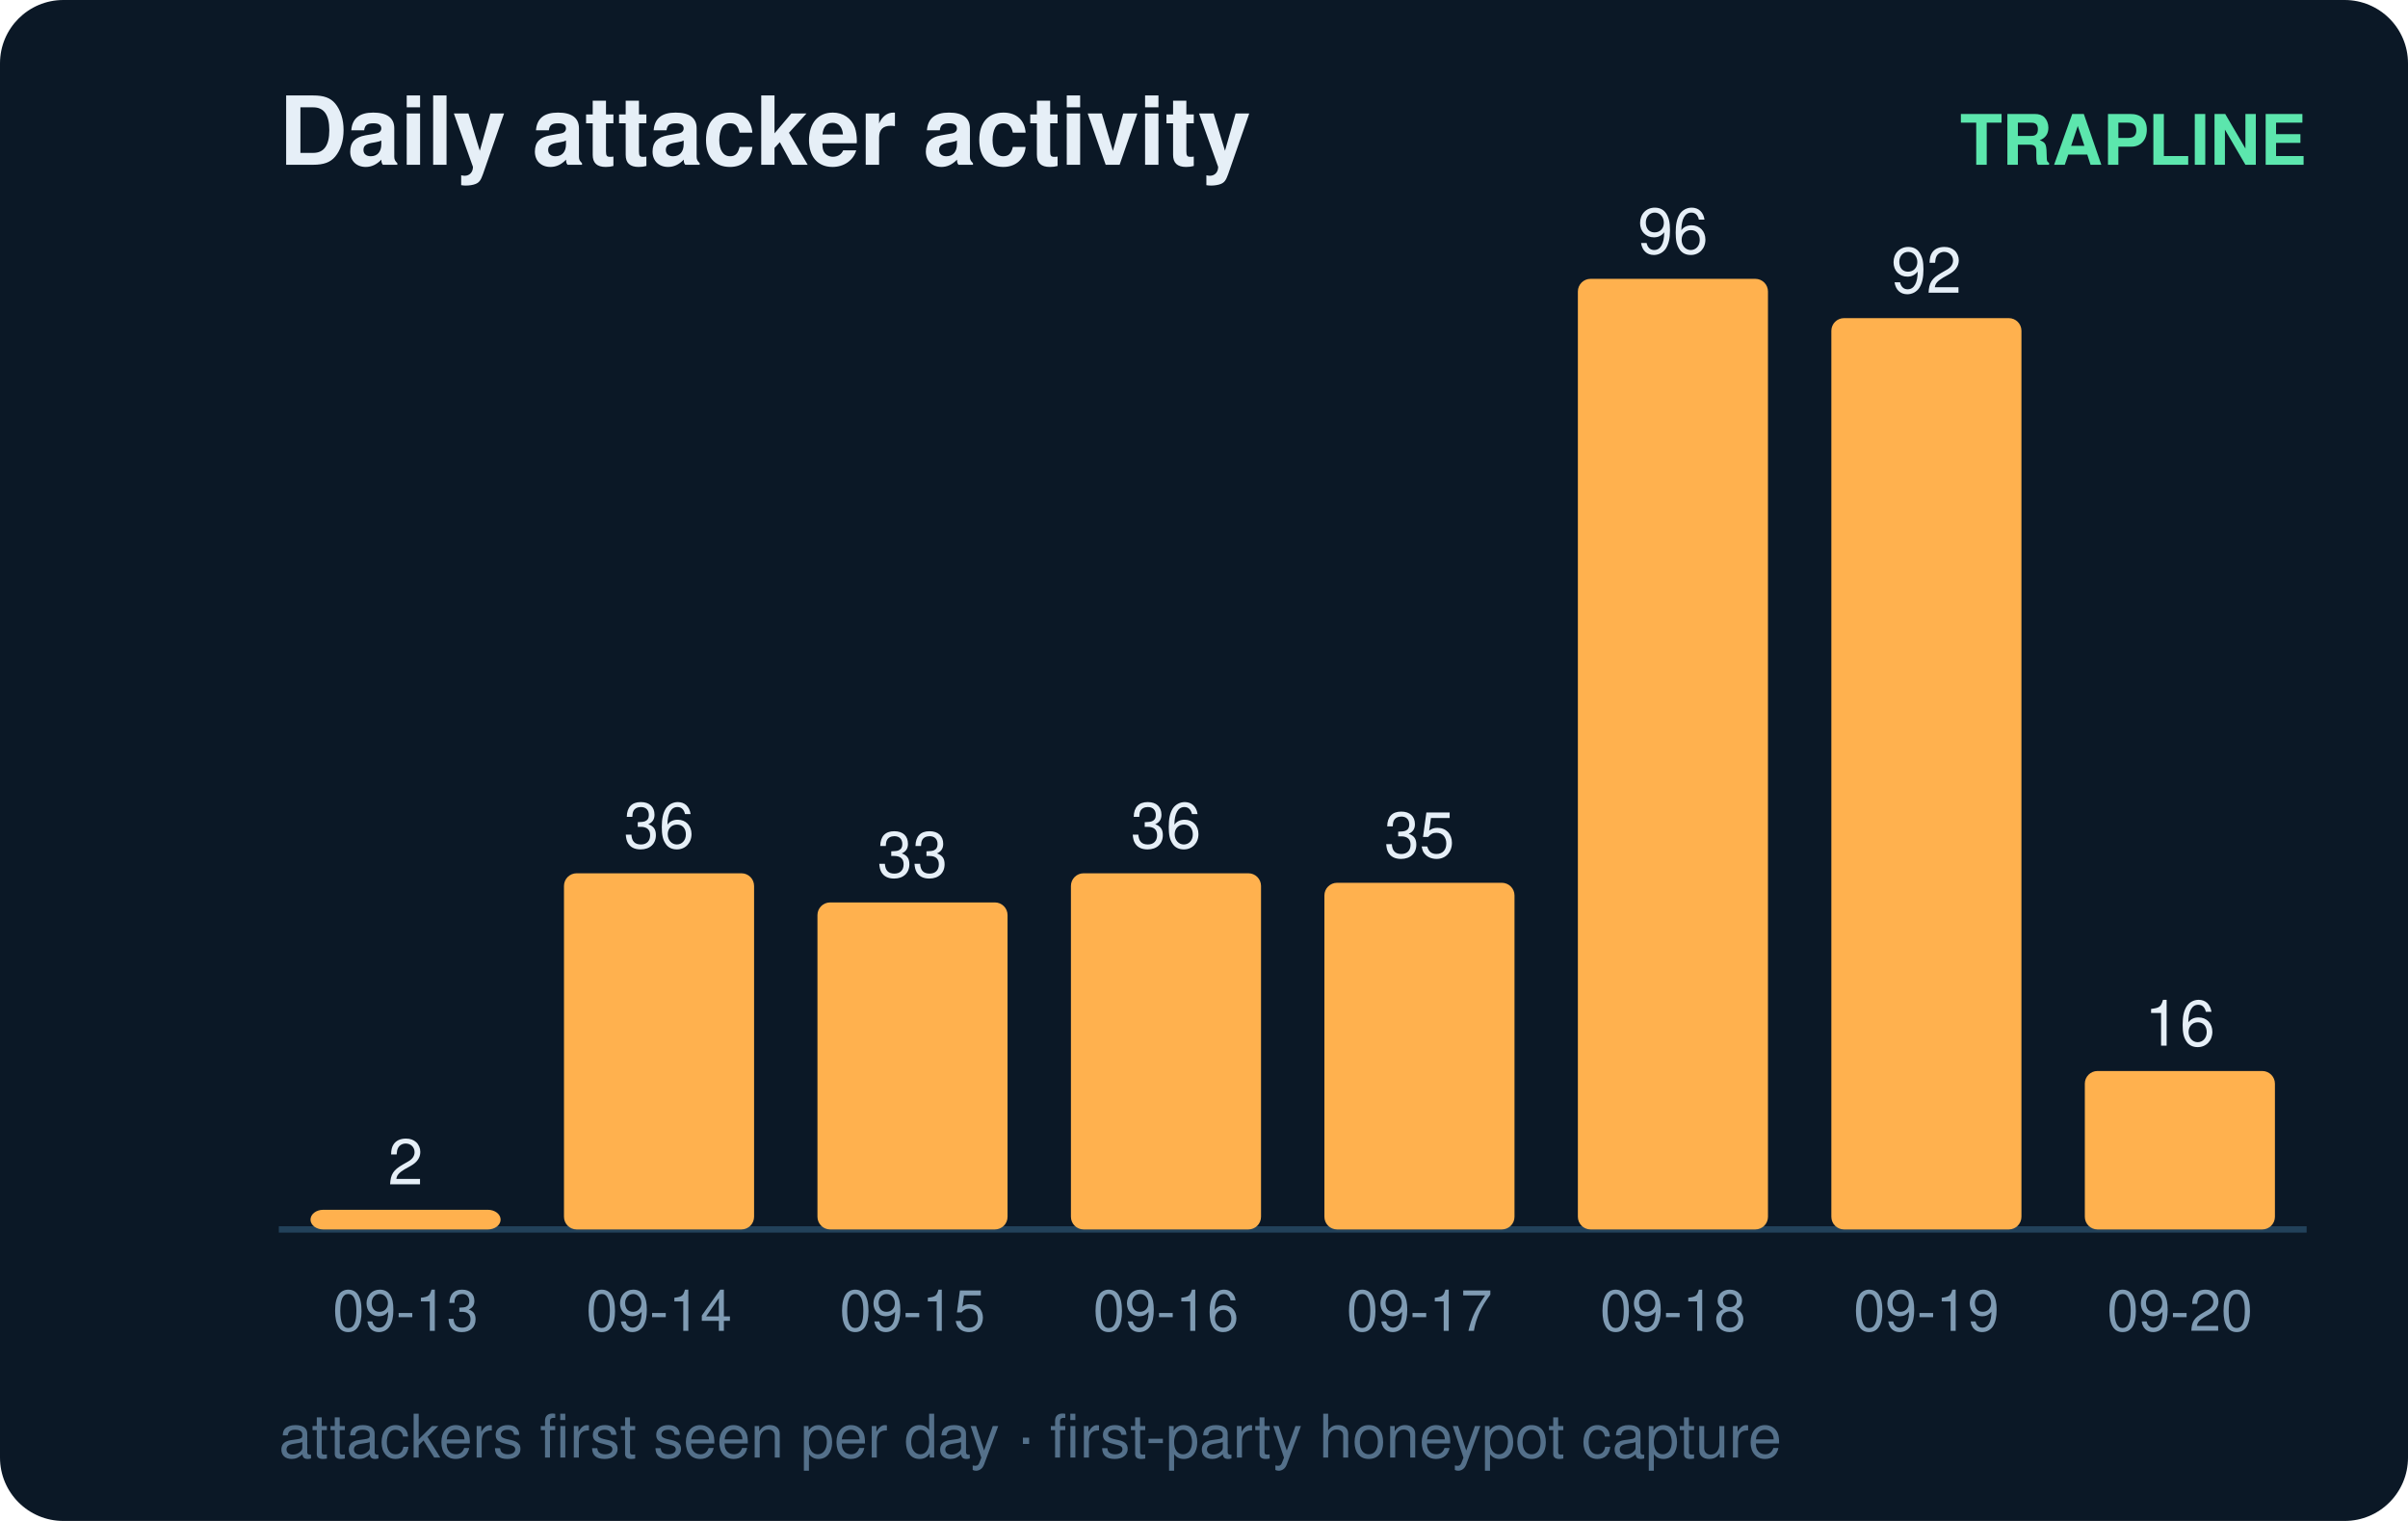
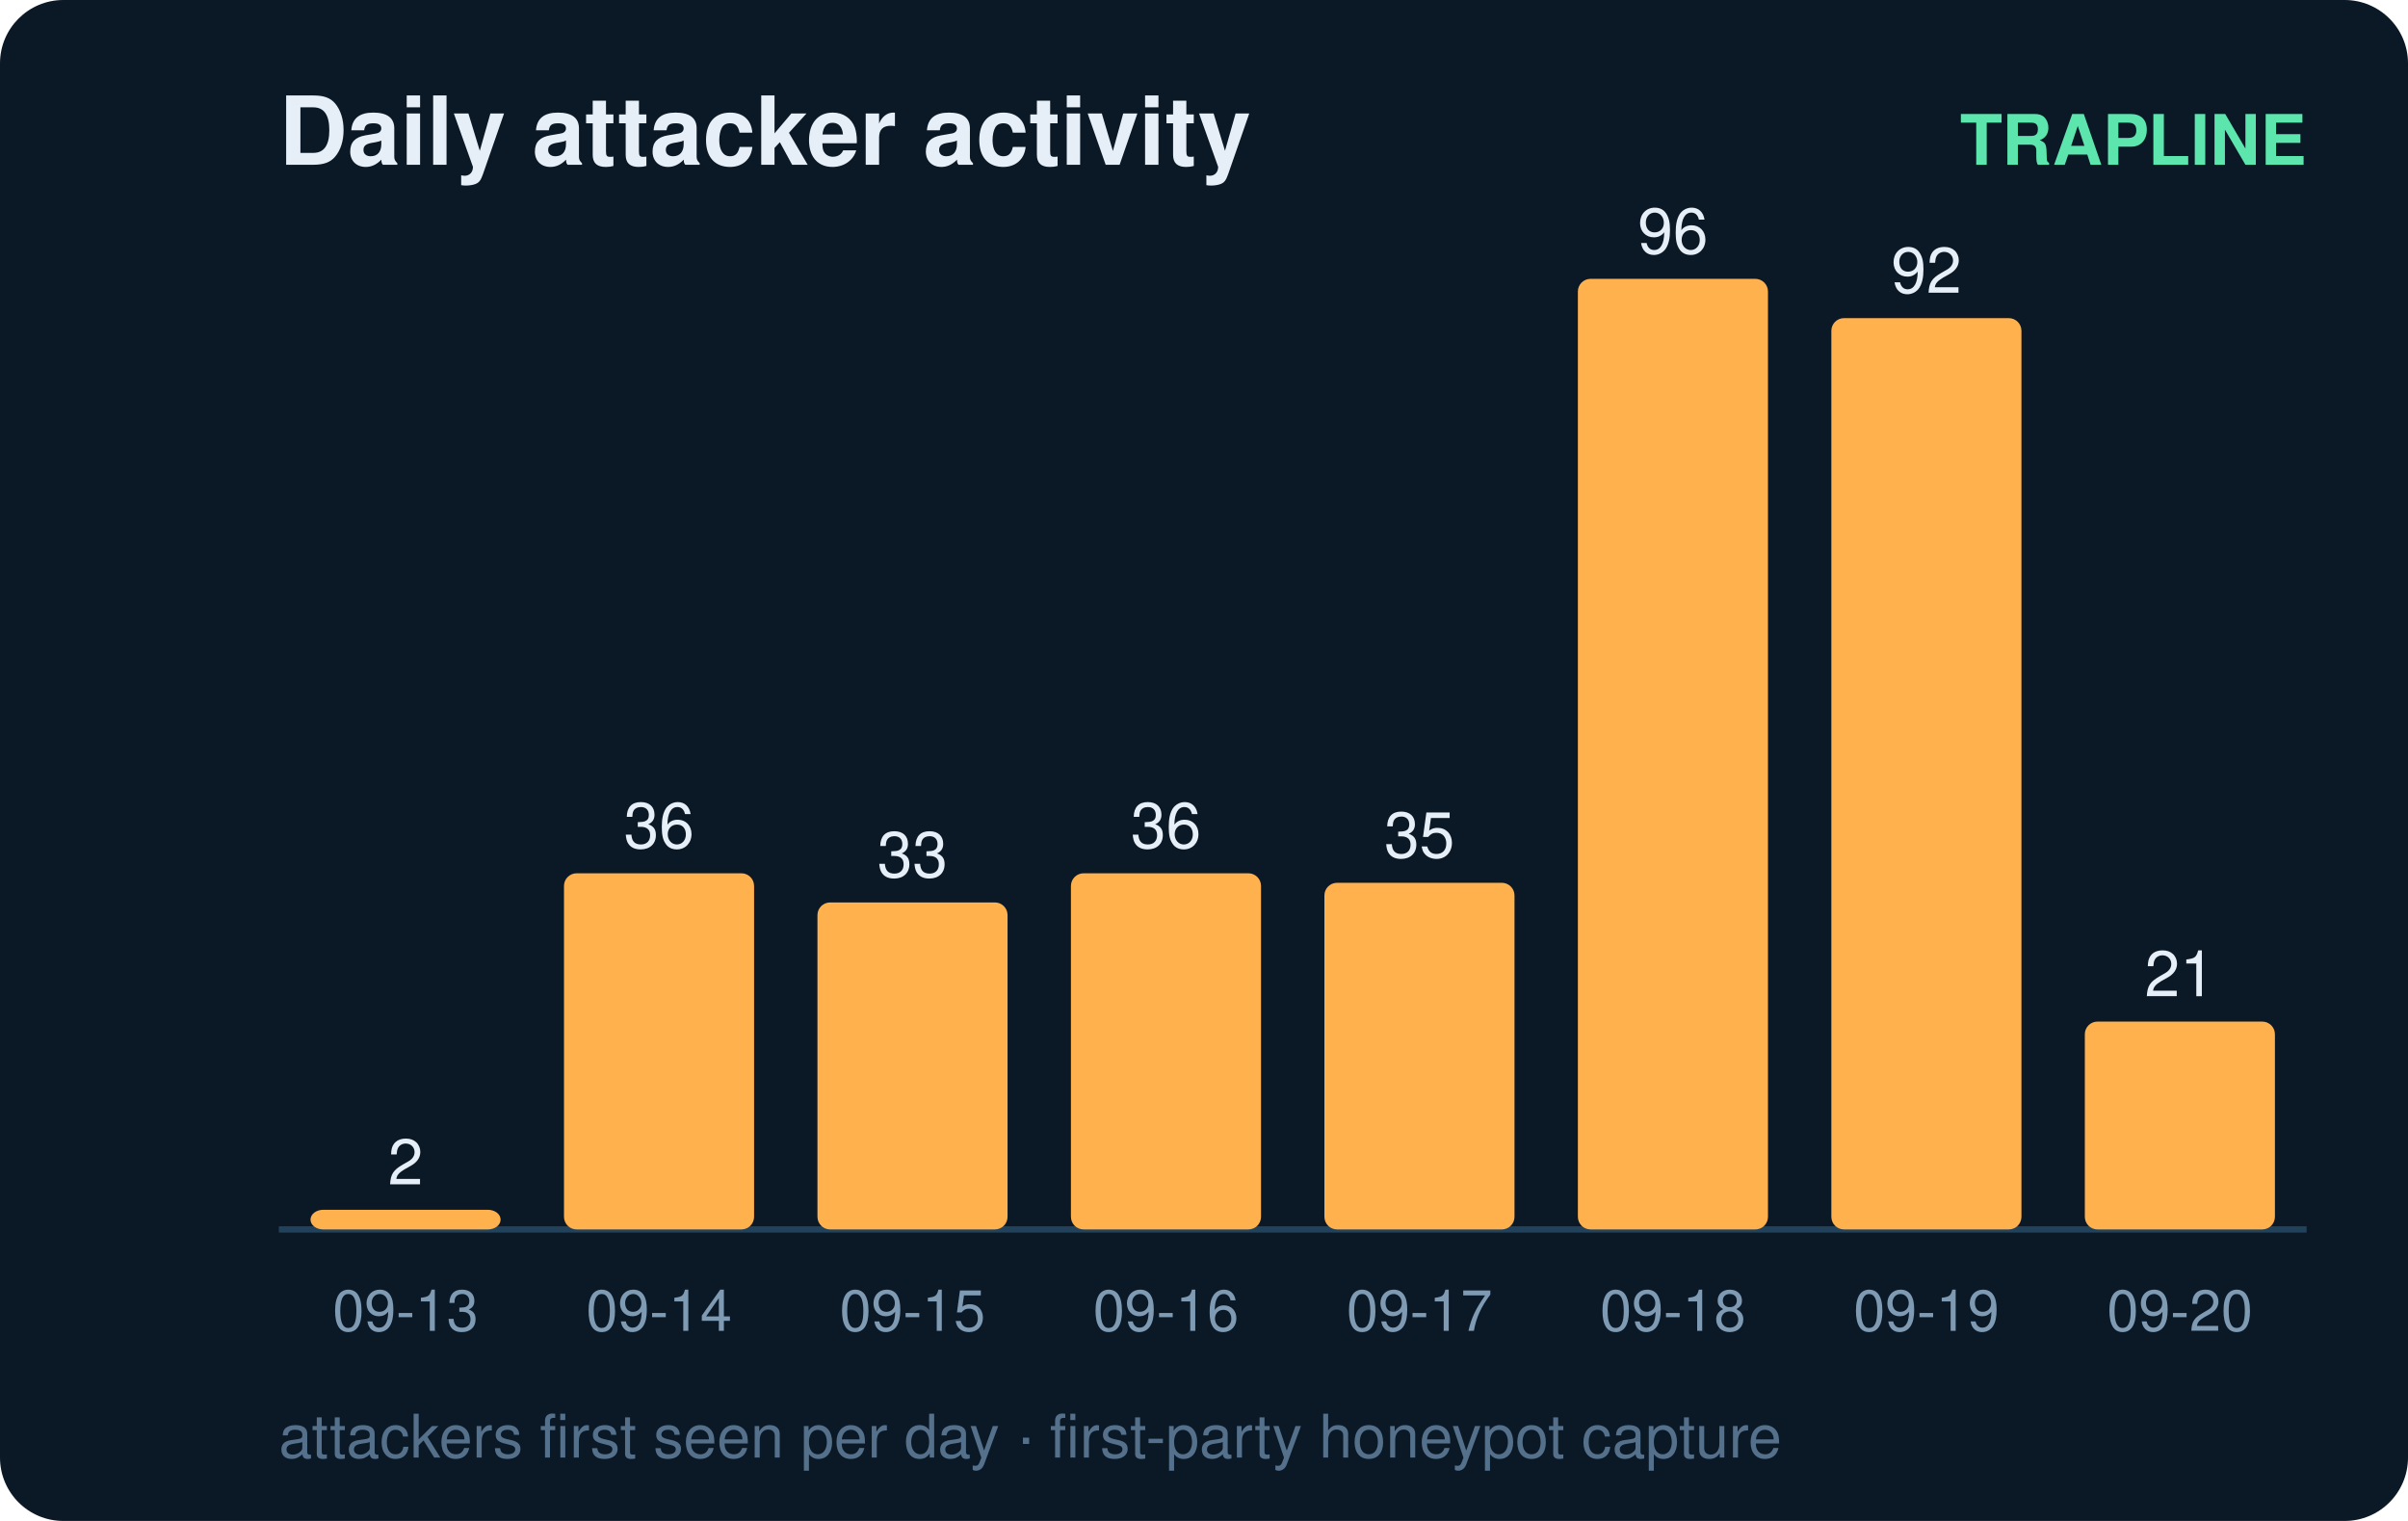
<svg xmlns="http://www.w3.org/2000/svg" width="380" height="240" viewBox="0 0 380 240" font-family="ui-sans-serif,Segoe UI,Helvetica,Arial">
  <rect width="380" height="240" rx="10" fill="#0b1826" />
  <text x="44" y="26" fill="#e6eff7" font-size="15" font-weight="700">Daily attacker activity</text>
  <text x="364" y="26" fill="#5ce6ad" font-size="11" text-anchor="end" font-weight="600">TRAPLINE</text>
  <line x1="44" y1="194" x2="364" y2="194" stroke="#22415a" stroke-width="1" />
  <rect x="49" y="190.9" width="30" height="3.1" rx="2" fill="#ffb14e" />
  <text x="64.0" y="186.9" fill="#e6eff7" font-size="10" text-anchor="middle" font-variant-numeric="tabular-nums">2</text>
  <text x="64.0" y="210.0" fill="#7f9bb3" font-size="9" text-anchor="middle">09-13</text>
  <rect x="89" y="137.8" width="30" height="56.2" rx="2" fill="#ffb14e" />
  <text x="104.0" y="133.8" fill="#e6eff7" font-size="10" text-anchor="middle" font-variant-numeric="tabular-nums">36</text>
  <text x="104.0" y="210.0" fill="#7f9bb3" font-size="9" text-anchor="middle">09-14</text>
  <rect x="129" y="142.4" width="30" height="51.6" rx="2" fill="#ffb14e" />
  <text x="144.0" y="138.4" fill="#e6eff7" font-size="10" text-anchor="middle" font-variant-numeric="tabular-nums">33</text>
  <text x="144.0" y="210.0" fill="#7f9bb3" font-size="9" text-anchor="middle">09-15</text>
  <rect x="169" y="137.8" width="30" height="56.2" rx="2" fill="#ffb14e" />
  <text x="184.0" y="133.8" fill="#e6eff7" font-size="10" text-anchor="middle" font-variant-numeric="tabular-nums">36</text>
  <text x="184.0" y="210.0" fill="#7f9bb3" font-size="9" text-anchor="middle">09-16</text>
  <rect x="209" y="139.3" width="30" height="54.7" rx="2" fill="#ffb14e" />
  <text x="224.0" y="135.3" fill="#e6eff7" font-size="10" text-anchor="middle" font-variant-numeric="tabular-nums">35</text>
  <text x="224.0" y="210.0" fill="#7f9bb3" font-size="9" text-anchor="middle">09-17</text>
  <rect x="249" y="44.0" width="30" height="150.0" rx="2" fill="#ffb14e" />
  <text x="264.0" y="40.0" fill="#e6eff7" font-size="10" text-anchor="middle" font-variant-numeric="tabular-nums">96</text>
  <text x="264.0" y="210.0" fill="#7f9bb3" font-size="9" text-anchor="middle">09-18</text>
  <rect x="289" y="50.2" width="30" height="143.8" rx="2" fill="#ffb14e" />
  <text x="304.0" y="46.2" fill="#e6eff7" font-size="10" text-anchor="middle" font-variant-numeric="tabular-nums">92</text>
  <text x="304.0" y="210.0" fill="#7f9bb3" font-size="9" text-anchor="middle">09-19</text>
-   <rect x="329" y="169.0" width="30" height="25.0" rx="2" fill="#ffb14e" />
-   <text x="344.0" y="165.0" fill="#e6eff7" font-size="10" text-anchor="middle" font-variant-numeric="tabular-nums">16</text>
+   <rect x="329" y="161.2" width="30" height="32.8" rx="2" fill="#ffb14e" />
+   <text x="344.0" y="157.2" fill="#e6eff7" font-size="10" text-anchor="middle" font-variant-numeric="tabular-nums">21</text>
  <text x="344.0" y="210.0" fill="#7f9bb3" font-size="9" text-anchor="middle">09-20</text>
  <text x="44" y="230" fill="#54708a" font-size="9.5">attackers first seen per day · first-party honeypot capture</text>
</svg>
